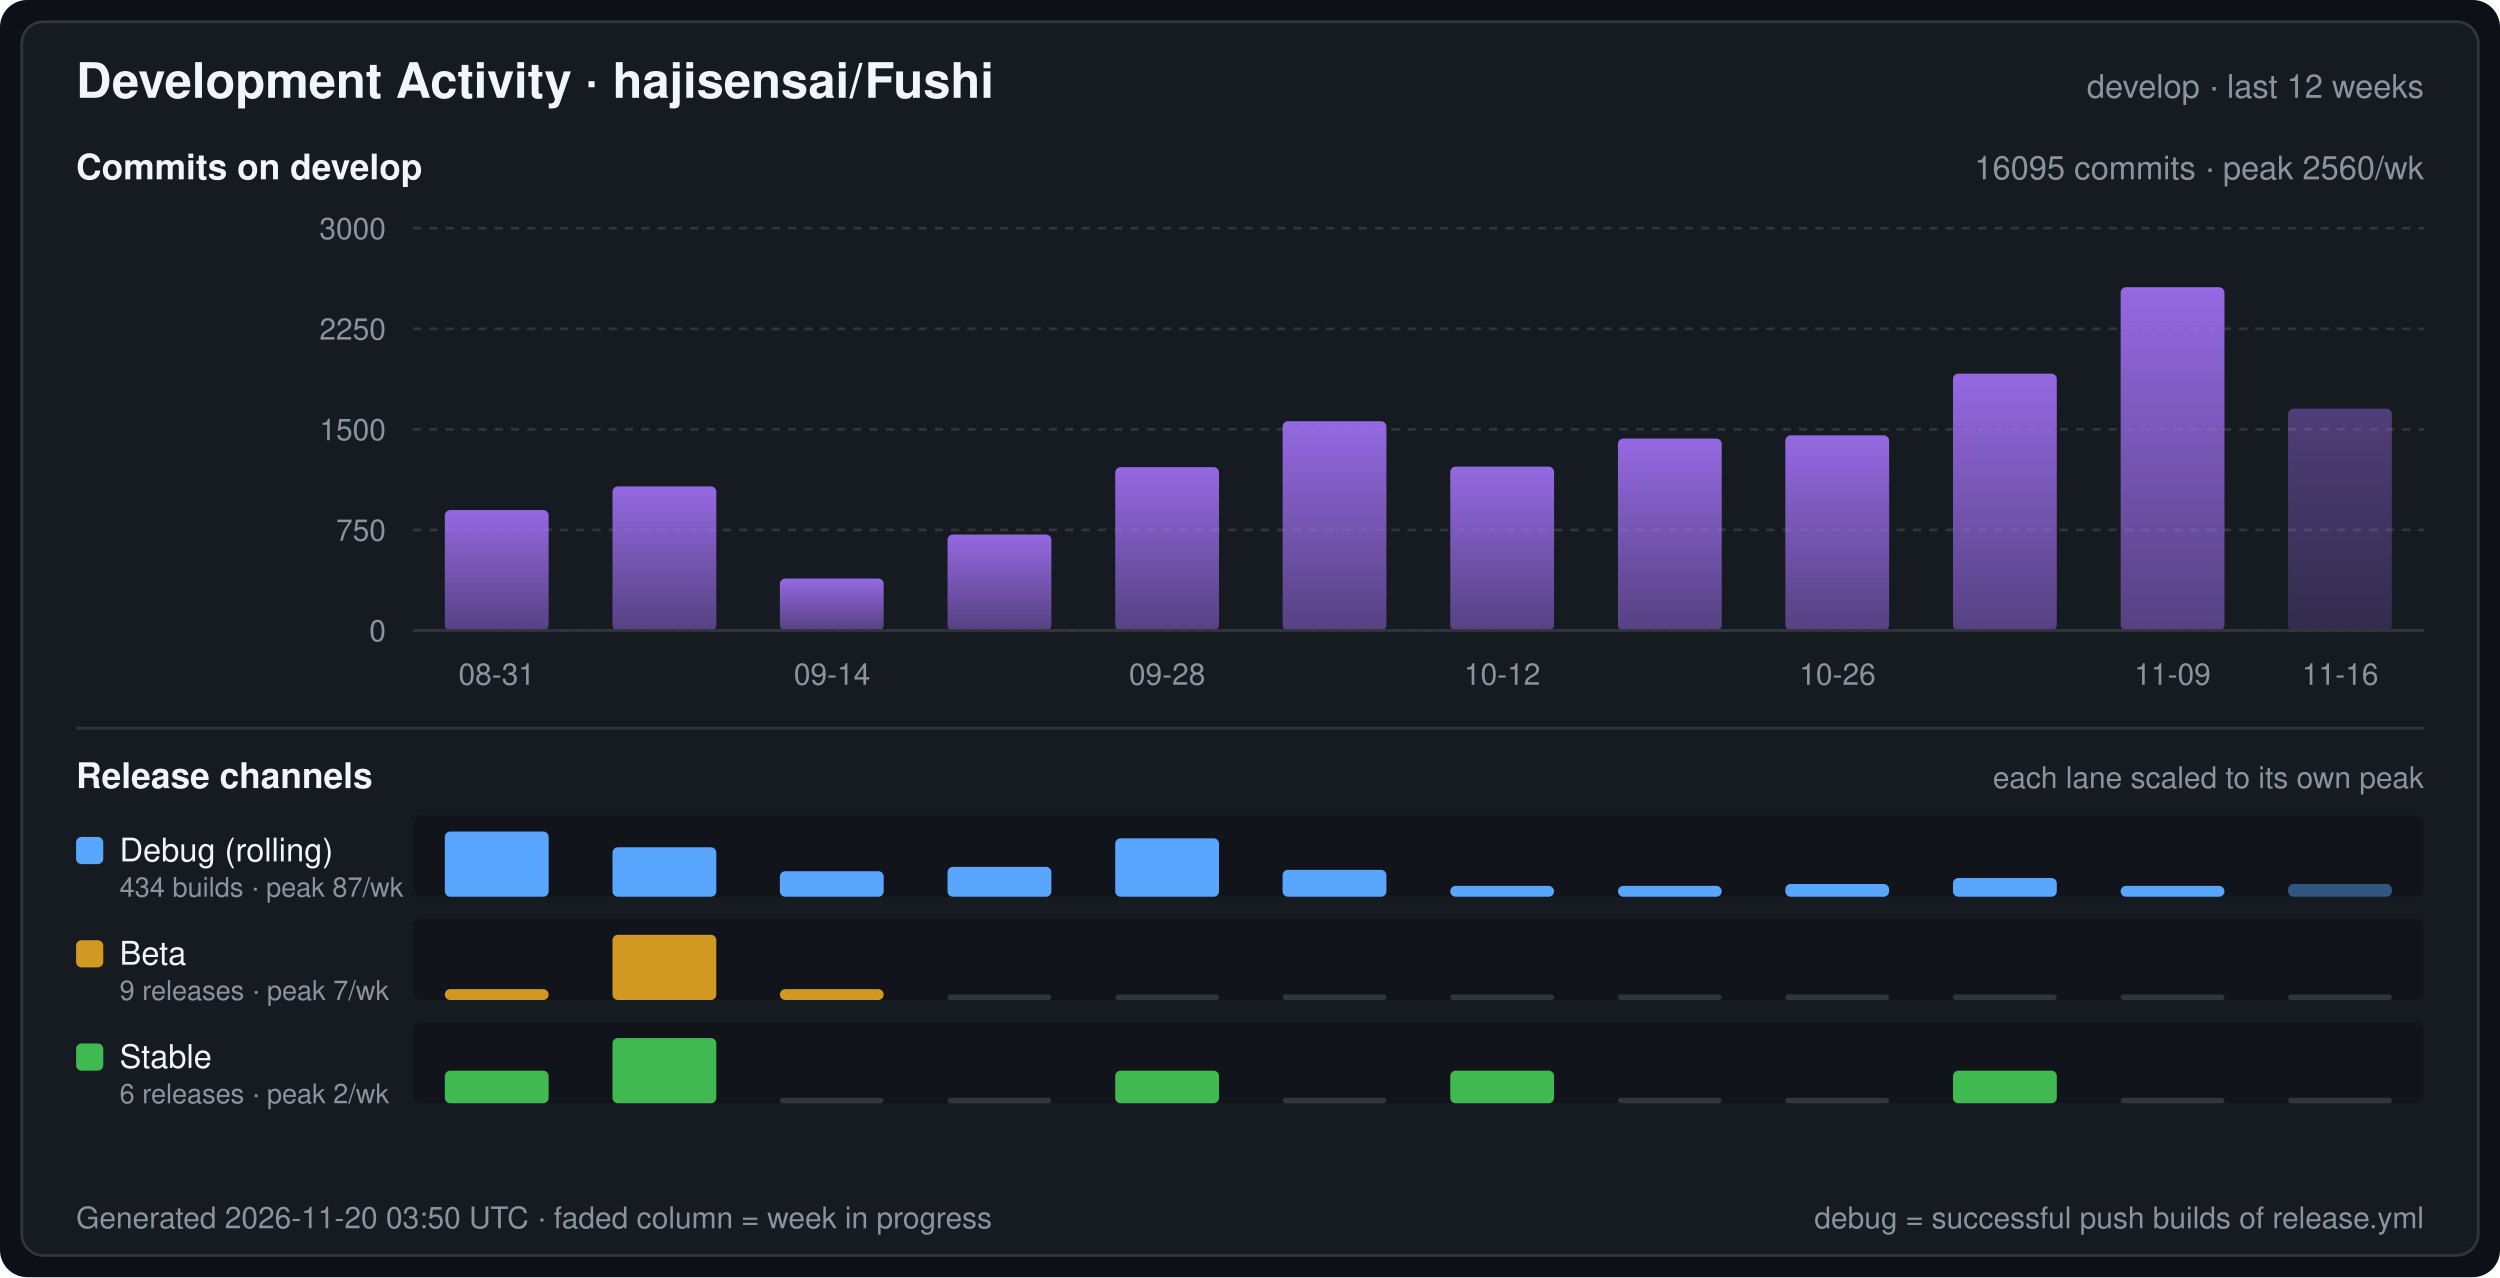
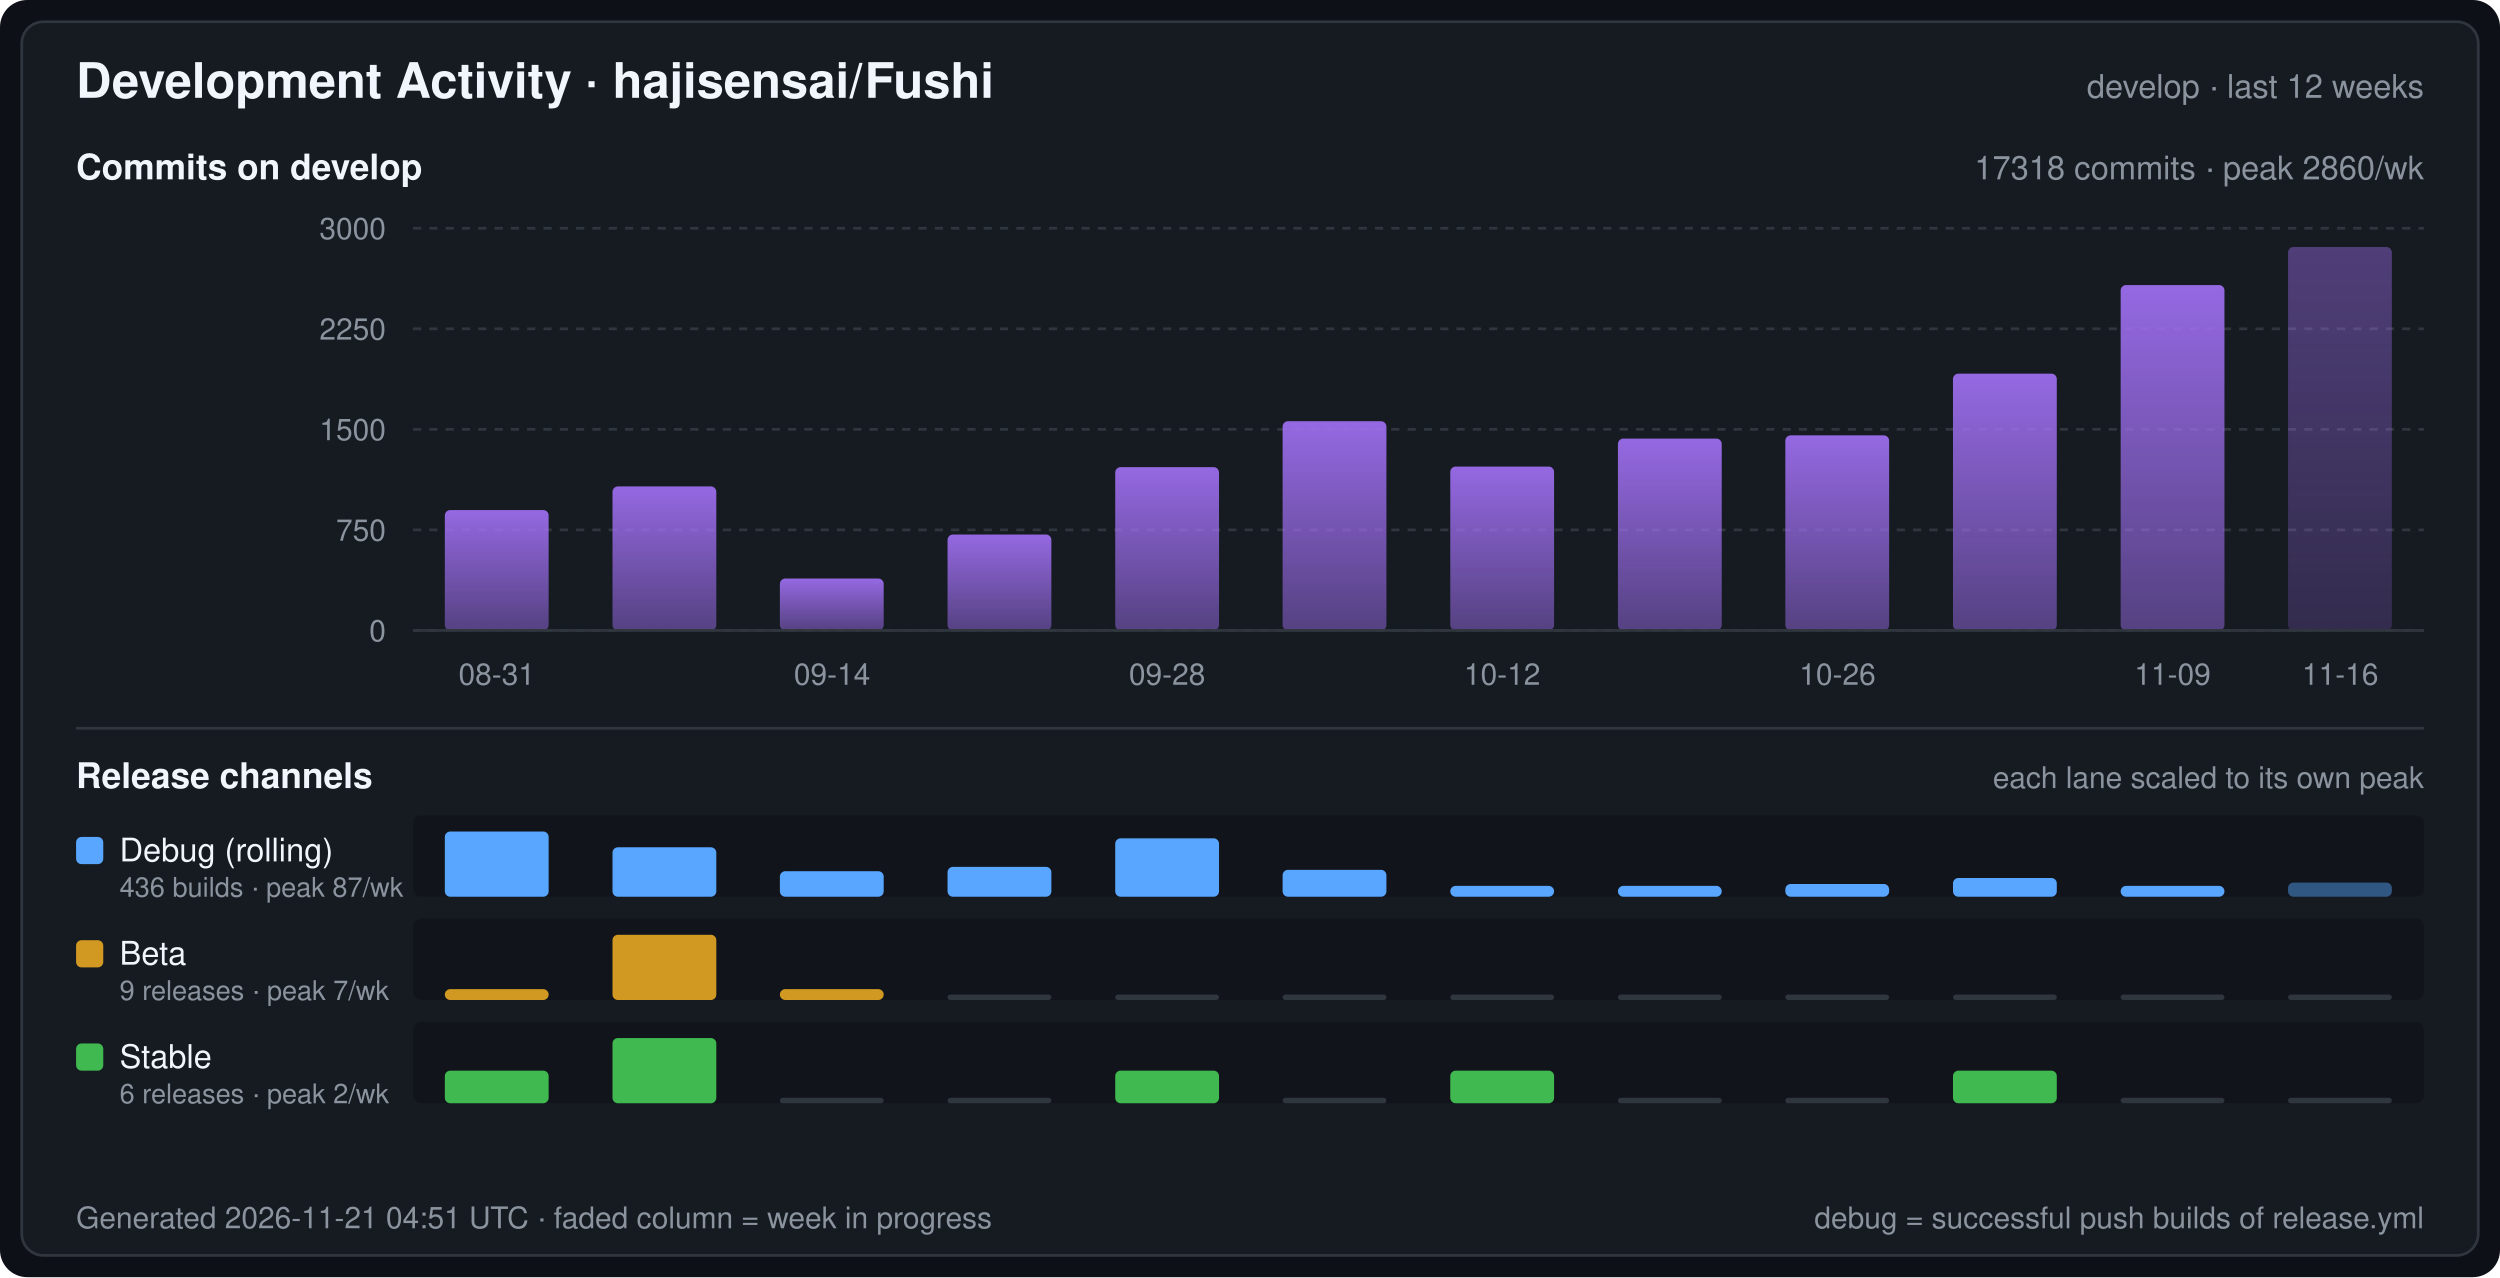
<svg xmlns="http://www.w3.org/2000/svg" width="920" height="470" viewBox="0 0 920 470" font-family="-apple-system,BlinkMacSystemFont,Segoe UI,Helvetica,Arial,sans-serif" role="img" aria-label="Development Activity · hajisensai/Fushi">
  <defs>
    <linearGradient id="commitArea" x1="0" y1="0" x2="0" y2="1">
      <stop offset="0" stop-color="#a371f7" stop-opacity="0.9" />
      <stop offset="1" stop-color="#a371f7" stop-opacity="0.45" />
    </linearGradient>
  </defs>
  <rect width="920" height="470" rx="10" fill="#0d1117" />
  <rect x="8" y="8" width="904" height="454" rx="8" fill="#161b22" stroke="#30363d" stroke-width="1" />
  <text x="28" y="36" fill="#f0f6fc" font-size="18" font-weight="600">Development Activity · hajisensai/Fushi</text>
  <text x="892" y="36" fill="#8b949e" font-size="12" text-anchor="end">develop · last 12 weeks</text>
  <text x="28" y="66" fill="#f0f6fc" font-size="13" font-weight="600">Commits on develop</text>
-   <text x="892" y="66" fill="#8b949e" font-size="12" text-anchor="end">16095 commits · peak 2560/wk</text>
+   <text x="892" y="66" fill="#8b949e" font-size="12" text-anchor="end">17318 commits · peak 2860/wk</text>
  <line x1="152" y1="232.0" x2="892" y2="232.0" stroke="#30363d" stroke-width="1" stroke-dasharray="3 3" />
  <text x="142" y="236.0" fill="#8b949e" font-size="11" text-anchor="end">0</text>
  <line x1="152" y1="195.0" x2="892" y2="195.0" stroke="#30363d" stroke-width="1" stroke-dasharray="3 3" />
  <text x="142" y="199.0" fill="#8b949e" font-size="11" text-anchor="end">750</text>
  <line x1="152" y1="158.0" x2="892" y2="158.0" stroke="#30363d" stroke-width="1" stroke-dasharray="3 3" />
  <text x="142" y="162.0" fill="#8b949e" font-size="11" text-anchor="end">1500</text>
  <line x1="152" y1="121.0" x2="892" y2="121.0" stroke="#30363d" stroke-width="1" stroke-dasharray="3 3" />
  <text x="142" y="125.0" fill="#8b949e" font-size="11" text-anchor="end">2250</text>
  <line x1="152" y1="84.0" x2="892" y2="84.0" stroke="#30363d" stroke-width="1" stroke-dasharray="3 3" />
  <text x="142" y="88.0" fill="#8b949e" font-size="11" text-anchor="end">3000</text>
  <rect x="163.7" y="187.7" width="38.2" height="44.3" rx="2" fill="url(#commitArea)" />
  <rect x="225.4" y="179.0" width="38.2" height="53.0" rx="2" fill="url(#commitArea)" />
  <rect x="287.0" y="212.9" width="38.2" height="19.1" rx="2" fill="url(#commitArea)" />
  <rect x="348.7" y="196.7" width="38.2" height="35.3" rx="2" fill="url(#commitArea)" />
  <rect x="410.4" y="171.9" width="38.2" height="60.1" rx="2" fill="url(#commitArea)" />
  <rect x="472.0" y="155.0" width="38.2" height="77.0" rx="2" fill="url(#commitArea)" />
  <rect x="533.7" y="171.7" width="38.2" height="60.3" rx="2" fill="url(#commitArea)" />
  <rect x="595.4" y="161.4" width="38.2" height="70.6" rx="2" fill="url(#commitArea)" />
  <rect x="657.0" y="160.2" width="38.2" height="71.8" rx="2" fill="url(#commitArea)" />
  <rect x="718.7" y="137.5" width="38.2" height="94.5" rx="2" fill="url(#commitArea)" />
-   <rect x="780.4" y="105.7" width="38.2" height="126.3" rx="2" fill="url(#commitArea)" />
-   <rect x="842.0" y="150.4" width="38.2" height="81.6" rx="2" fill="url(#commitArea)" fill-opacity="0.45" />
+   <rect x="780.4" y="104.9" width="38.2" height="127.1" rx="2" fill="url(#commitArea)" />
+   <rect x="842.0" y="90.9" width="38.2" height="141.1" rx="2" fill="url(#commitArea)" fill-opacity="0.45" />
  <line x1="152" y1="232" x2="892" y2="232" stroke="#30363d" stroke-width="1" />
  <text x="182.8" y="252.0" fill="#8b949e" font-size="11" text-anchor="middle">08-31</text>
  <text x="306.2" y="252.0" fill="#8b949e" font-size="11" text-anchor="middle">09-14</text>
  <text x="429.5" y="252.0" fill="#8b949e" font-size="11" text-anchor="middle">09-28</text>
  <text x="552.8" y="252.0" fill="#8b949e" font-size="11" text-anchor="middle">10-12</text>
  <text x="676.2" y="252.0" fill="#8b949e" font-size="11" text-anchor="middle">10-26</text>
  <text x="799.5" y="252.0" fill="#8b949e" font-size="11" text-anchor="middle">11-09</text>
  <text x="861.2" y="252.0" fill="#8b949e" font-size="11" text-anchor="middle">11-16</text>
  <line x1="28" y1="268" x2="892" y2="268" stroke="#30363d" stroke-width="1" />
  <text x="28" y="290" fill="#f0f6fc" font-size="13" font-weight="600">Release channels</text>
  <text x="892" y="290" fill="#8b949e" font-size="11" text-anchor="end">each lane scaled to its own peak</text>
  <rect x="152" y="300" width="740" height="30" rx="3" fill="#0d1117" fill-opacity="0.55" />
  <rect x="28" y="308" width="10" height="10" rx="2" fill="#58a6ff" />
  <text x="44" y="317" fill="#f0f6fc" font-size="12">Debug (rolling)</text>
-   <text x="44" y="330" fill="#8b949e" font-size="10">434 builds · peak 87/wk</text>
+   <text x="44" y="330" fill="#8b949e" font-size="10">436 builds · peak 87/wk</text>
  <rect x="163.7" y="306.0" width="38.2" height="24.0" rx="2" fill="#58a6ff" />
  <rect x="225.4" y="311.8" width="38.2" height="18.2" rx="2" fill="#58a6ff" />
  <rect x="287.0" y="320.6" width="38.2" height="9.4" rx="2" fill="#58a6ff" />
  <rect x="348.7" y="319.0" width="38.2" height="11.0" rx="2" fill="#58a6ff" />
  <rect x="410.4" y="308.5" width="38.2" height="21.5" rx="2" fill="#58a6ff" />
  <rect x="472.0" y="320.1" width="38.2" height="9.9" rx="2" fill="#58a6ff" />
  <rect x="533.7" y="326.0" width="38.2" height="4.0" rx="2" fill="#58a6ff" />
  <rect x="595.4" y="326.0" width="38.2" height="4.0" rx="2" fill="#58a6ff" />
  <rect x="657.0" y="325.3" width="38.2" height="4.7" rx="2" fill="#58a6ff" />
  <rect x="718.7" y="323.1" width="38.2" height="6.9" rx="2" fill="#58a6ff" />
  <rect x="780.4" y="326.0" width="38.2" height="4.0" rx="2" fill="#58a6ff" />
-   <rect x="842.0" y="325.3" width="38.2" height="4.7" rx="2" fill="#58a6ff" fill-opacity="0.45" />
+   <rect x="842.0" y="324.8" width="38.2" height="5.2" rx="2" fill="#58a6ff" fill-opacity="0.45" />
  <rect x="152" y="338" width="740" height="30" rx="3" fill="#0d1117" fill-opacity="0.55" />
  <rect x="28" y="346" width="10" height="10" rx="2" fill="#d29922" />
  <text x="44" y="355" fill="#f0f6fc" font-size="12">Beta</text>
  <text x="44" y="368" fill="#8b949e" font-size="10">9 releases · peak 7/wk</text>
  <rect x="163.7" y="364.0" width="38.2" height="4.0" rx="2" fill="#d29922" />
  <rect x="225.4" y="344.0" width="38.2" height="24.0" rx="2" fill="#d29922" />
  <rect x="287.0" y="364.0" width="38.2" height="4.0" rx="2" fill="#d29922" />
  <rect x="348.7" y="366.0" width="38.2" height="2" rx="1" fill="#30363d" />
  <rect x="410.4" y="366.0" width="38.2" height="2" rx="1" fill="#30363d" />
  <rect x="472.0" y="366.0" width="38.2" height="2" rx="1" fill="#30363d" />
  <rect x="533.7" y="366.0" width="38.2" height="2" rx="1" fill="#30363d" />
  <rect x="595.4" y="366.0" width="38.2" height="2" rx="1" fill="#30363d" />
  <rect x="657.0" y="366.0" width="38.2" height="2" rx="1" fill="#30363d" />
  <rect x="718.7" y="366.0" width="38.2" height="2" rx="1" fill="#30363d" />
  <rect x="780.4" y="366.0" width="38.2" height="2" rx="1" fill="#30363d" />
  <rect x="842.0" y="366.0" width="38.2" height="2" rx="1" fill="#30363d" />
  <rect x="152" y="376" width="740" height="30" rx="3" fill="#0d1117" fill-opacity="0.55" />
  <rect x="28" y="384" width="10" height="10" rx="2" fill="#3fb950" />
  <text x="44" y="393" fill="#f0f6fc" font-size="12">Stable</text>
  <text x="44" y="406" fill="#8b949e" font-size="10">6 releases · peak 2/wk</text>
  <rect x="163.7" y="394.0" width="38.2" height="12.0" rx="2" fill="#3fb950" />
  <rect x="225.4" y="382.0" width="38.2" height="24.0" rx="2" fill="#3fb950" />
  <rect x="287.0" y="404.0" width="38.2" height="2" rx="1" fill="#30363d" />
  <rect x="348.7" y="404.0" width="38.2" height="2" rx="1" fill="#30363d" />
  <rect x="410.4" y="394.0" width="38.2" height="12.0" rx="2" fill="#3fb950" />
  <rect x="472.0" y="404.0" width="38.2" height="2" rx="1" fill="#30363d" />
  <rect x="533.7" y="394.0" width="38.2" height="12.0" rx="2" fill="#3fb950" />
  <rect x="595.4" y="404.0" width="38.2" height="2" rx="1" fill="#30363d" />
  <rect x="657.0" y="404.0" width="38.2" height="2" rx="1" fill="#30363d" />
  <rect x="718.7" y="394.0" width="38.2" height="12.0" rx="2" fill="#3fb950" />
  <rect x="780.4" y="404.0" width="38.2" height="2" rx="1" fill="#30363d" />
  <rect x="842.0" y="404.0" width="38.2" height="2" rx="1" fill="#30363d" />
-   <text x="28" y="452" fill="#8b949e" font-size="11">Generated 2026-11-20 03:50 UTC · faded column = week in progress</text>
+   <text x="28" y="452" fill="#8b949e" font-size="11">Generated 2026-11-21 04:51 UTC · faded column = week in progress</text>
  <text x="892" y="452" fill="#8b949e" font-size="11" text-anchor="end">debug = successful push builds of release.yml</text>
</svg>
